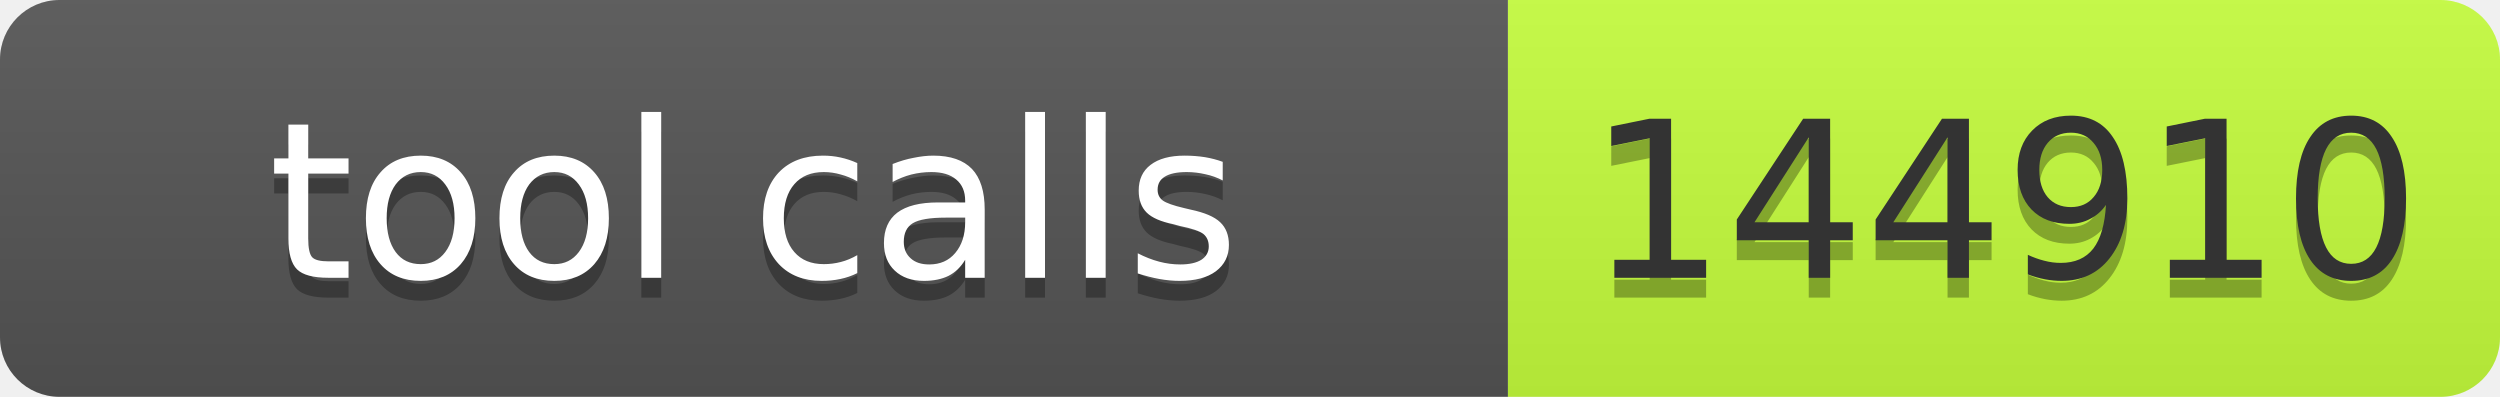
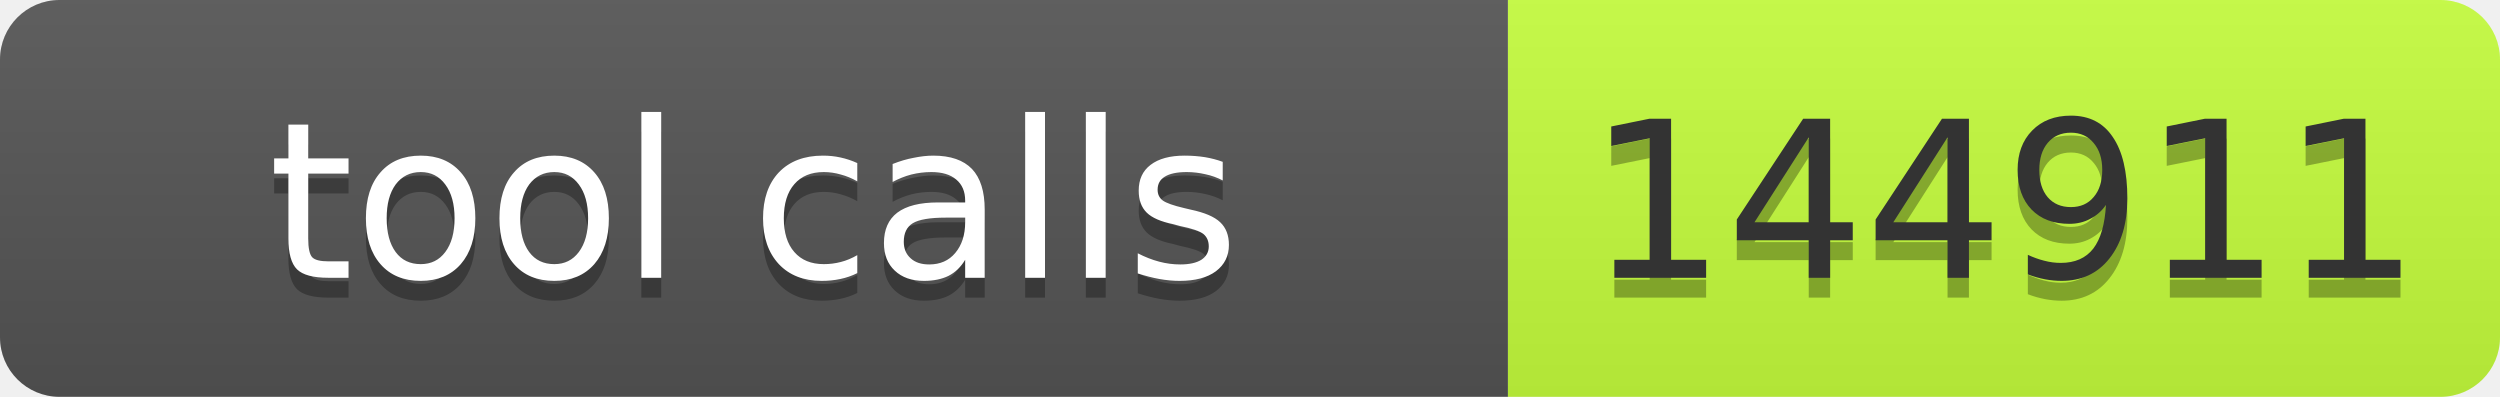
- <svg xmlns="http://www.w3.org/2000/svg" width="126" height="20" role="img" aria-label="tool calls: 144910">
+ <svg xmlns="http://www.w3.org/2000/svg" width="126" height="20" role="img" aria-label="tool calls: 144911">
  <linearGradient id="s" x2="0" y2="100%">
    <stop offset="0" stop-color="#bbb" stop-opacity=".1" />
    <stop offset="1" stop-opacity=".1" />
  </linearGradient>
  <clipPath id="r">
    <rect width="126" height="20" rx="3" fill="#fff" />
  </clipPath>
  <g clip-path="url(#r)">
    <rect width="76" height="20" fill="#555" />
    <rect x="76" width="50" height="20" fill="#c6ff3d" />
    <rect width="126" height="20" fill="url(#s)" />
  </g>
  <g font-family="Verdana,Geneva,DejaVu Sans,sans-serif" font-size="11">
    <text x="38" y="15" fill="#010101" fill-opacity=".3" text-anchor="middle" textLength="66">tool calls</text>
    <text x="38" y="14" fill="#fff" text-anchor="middle" textLength="66">tool calls</text>
-     <text x="101" y="15" fill="#010101" fill-opacity=".3" text-anchor="middle" textLength="40">144910</text>
-     <text x="101" y="14" fill="#333" text-anchor="middle" textLength="40">144910</text>
+     <text x="101" y="15" fill="#010101" fill-opacity=".3" text-anchor="middle" textLength="40">144911</text>
+     <text x="101" y="14" fill="#333" text-anchor="middle" textLength="40">144911</text>
  </g>
</svg>
